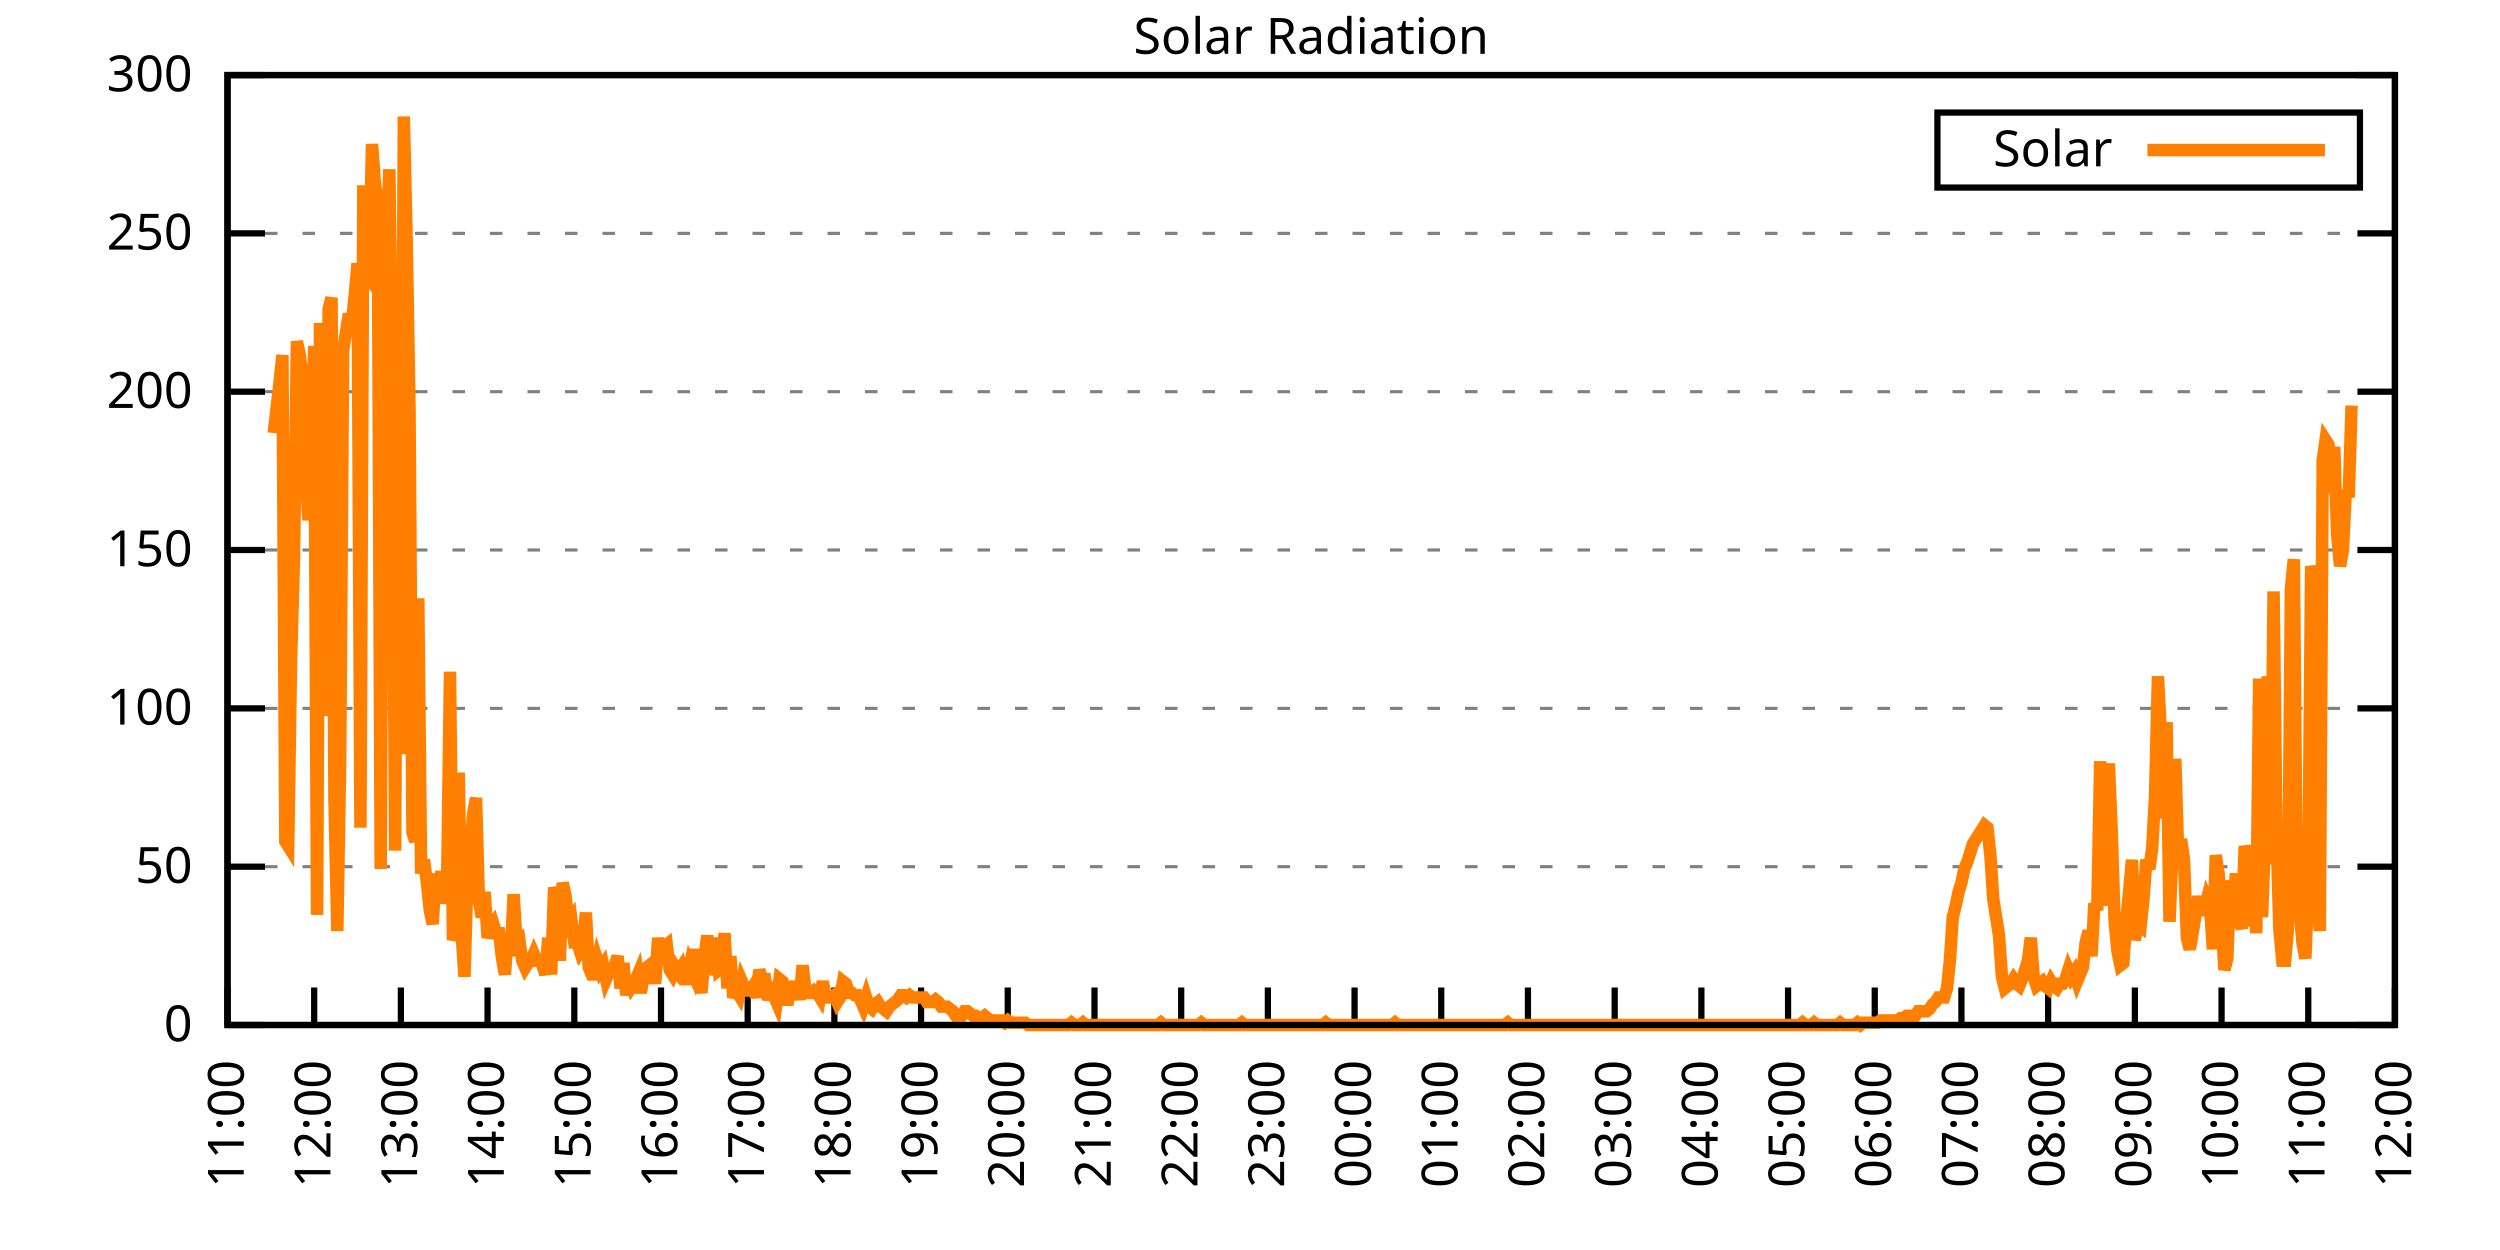
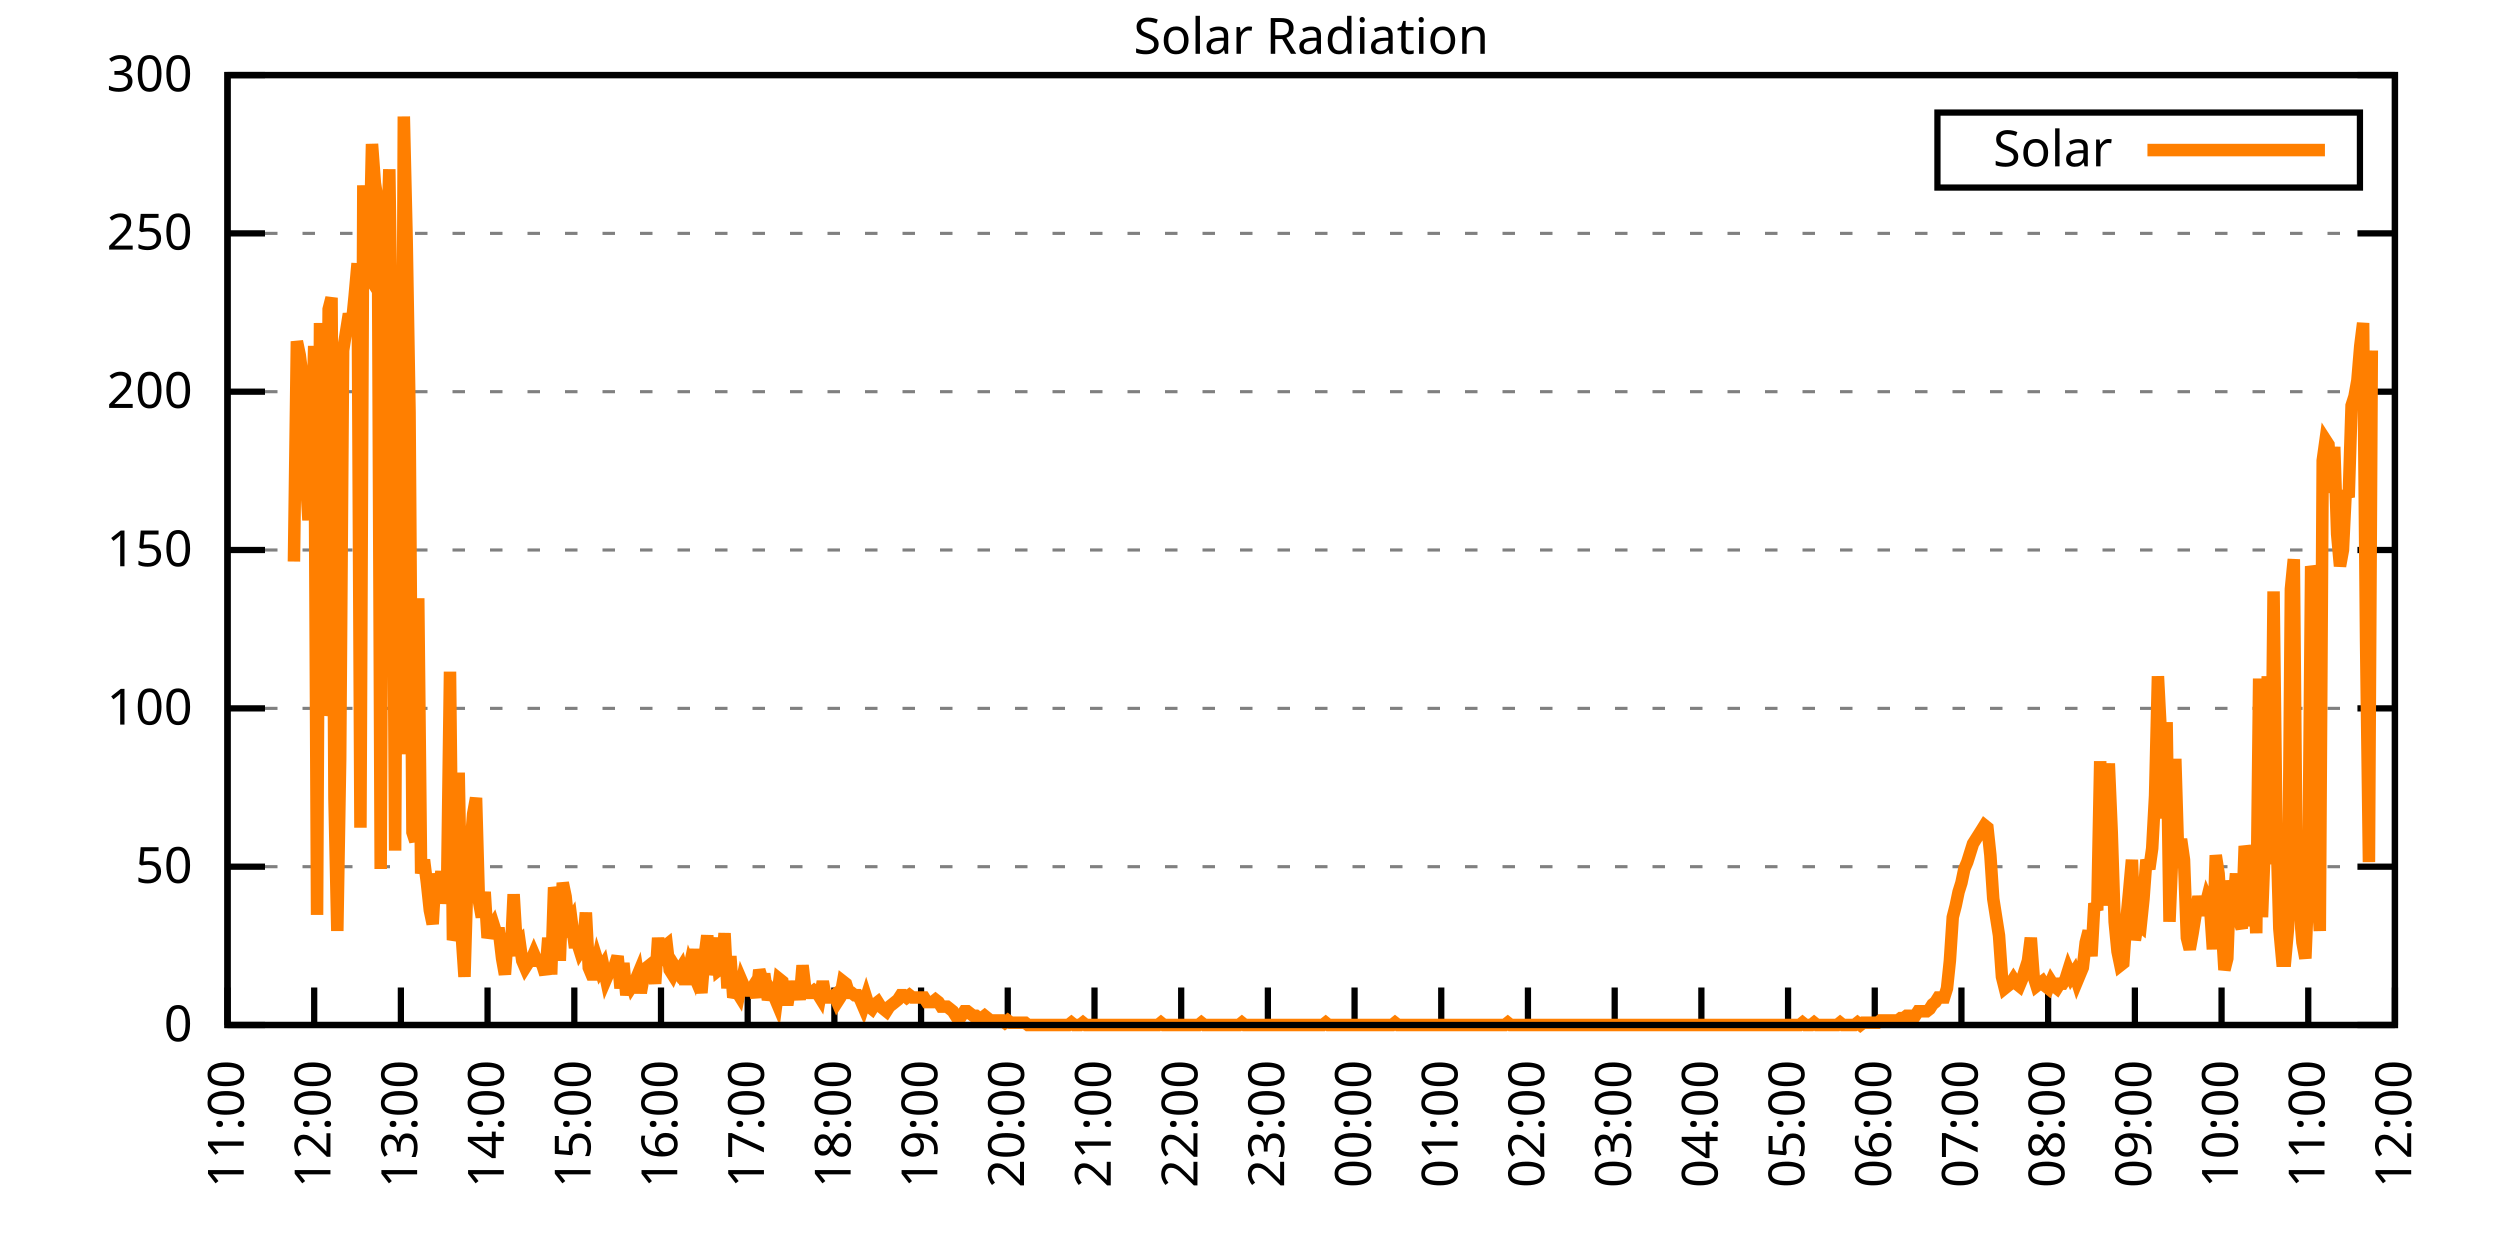
<svg xmlns="http://www.w3.org/2000/svg" xmlns:xlink="http://www.w3.org/1999/xlink" width="400" height="200" viewBox="0 0 400 200">
  <g id="gnuplot_canvas">
    <rect x="0" y="0" width="400" height="200" fill="none" />
    <defs>
      <circle id="gpDot" r="0.5" stroke-width="0.5" stroke="currentColor" />
      <path id="gpPt0" stroke-width="0.333" stroke="currentColor" d="M-1,0 h2 M0,-1 v2" />
      <path id="gpPt1" stroke-width="0.333" stroke="currentColor" d="M-1,-1 L1,1 M1,-1 L-1,1" />
      <path id="gpPt2" stroke-width="0.333" stroke="currentColor" d="M-1,0 L1,0 M0,-1 L0,1 M-1,-1 L1,1 M-1,1 L1,-1" />
      <rect id="gpPt3" stroke-width="0.333" stroke="currentColor" x="-1" y="-1" width="2" height="2" />
      <rect id="gpPt4" stroke-width="0.333" stroke="currentColor" fill="currentColor" x="-1" y="-1" width="2" height="2" />
      <circle id="gpPt5" stroke-width="0.333" stroke="currentColor" cx="0" cy="0" r="1" />
      <use xlink:href="#gpPt5" id="gpPt6" fill="currentColor" stroke="none" />
      <path id="gpPt7" stroke-width="0.333" stroke="currentColor" d="M0,-1.33 L-1.33,0.67 L1.33,0.67 z" />
      <use xlink:href="#gpPt7" id="gpPt8" fill="currentColor" stroke="none" />
      <use xlink:href="#gpPt7" id="gpPt9" stroke="currentColor" transform="rotate(180)" />
      <use xlink:href="#gpPt9" id="gpPt10" fill="currentColor" stroke="none" />
      <use xlink:href="#gpPt3" id="gpPt11" stroke="currentColor" transform="rotate(45)" />
      <use xlink:href="#gpPt11" id="gpPt12" fill="currentColor" stroke="none" />
      <path id="gpPt13" stroke-width="0.333" stroke="currentColor" d="M0,1.330 L1.265,0.411 L0.782,-1.067 L-0.782,-1.076 L-1.265,0.411 z" />
      <use xlink:href="#gpPt13" id="gpPt14" fill="currentColor" stroke="none" />
      <filter id="textbox" filterUnits="objectBoundingBox" x="0" y="0" height="1" width="1">
        <feFlood flood-color="white" flood-opacity="1" result="bgnd" />
        <feComposite in="SourceGraphic" in2="bgnd" operator="atop" />
      </filter>
      <filter id="greybox" filterUnits="objectBoundingBox" x="0" y="0" height="1" width="1">
        <feFlood flood-color="lightgrey" flood-opacity="1" result="grey" />
        <feComposite in="SourceGraphic" in2="grey" operator="atop" />
      </filter>
    </defs>
    <g fill="none" color="white" stroke="currentColor" stroke-width="1.00" stroke-linecap="butt" stroke-linejoin="miter">
</g>
    <g fill="none" color="black" stroke="currentColor" stroke-width="1.00" stroke-linecap="butt" stroke-linejoin="miter">
      <g stroke="none" shape-rendering="crispEdges">
        <polygon fill="rgb(255, 255, 255)" points="36.40,164.00 383.18,164.00 383.18,12.02 36.40,12.02 " />
      </g>
    </g>
    <g fill="none" color="black" stroke="currentColor" stroke-width="1.00" stroke-linecap="butt" stroke-linejoin="miter">
</g>
    <g fill="none" color="black" stroke="black" stroke-width="0.50" stroke-linecap="butt" stroke-linejoin="miter">
</g>
    <g fill="none" color="gray" stroke="currentColor" stroke-width="0.50" stroke-linecap="butt" stroke-linejoin="miter">
      <path stroke="gray" stroke-dasharray="2,4" class="gridline" d="M36.40,164.00 L383.19,164.00  " />
    </g>
    <g fill="none" color="gray" stroke="gray" stroke-width="1.00" stroke-linecap="butt" stroke-linejoin="miter">
</g>
    <g fill="none" color="black" stroke="currentColor" stroke-width="1.00" stroke-linecap="butt" stroke-linejoin="miter">
      <path stroke="black" d="M36.40,164.00 L42.40,164.00 M383.19,164.00 L377.19,164.00  " />
      <g transform="translate(30.80,166.60)" stroke="none" fill="black" font-family="Sans" font-size="8.00" text-anchor="end">
        <text>
          <tspan font-family="Sans"> 0</tspan>
        </text>
      </g>
    </g>
    <g fill="none" color="black" stroke="currentColor" stroke-width="1.00" stroke-linecap="butt" stroke-linejoin="miter">
</g>
    <g fill="none" color="black" stroke="black" stroke-width="0.50" stroke-linecap="butt" stroke-linejoin="miter">
</g>
    <g fill="none" color="gray" stroke="currentColor" stroke-width="0.50" stroke-linecap="butt" stroke-linejoin="miter">
      <path stroke="gray" stroke-dasharray="2,4" class="gridline" d="M36.40,138.67 L383.19,138.67  " />
    </g>
    <g fill="none" color="gray" stroke="gray" stroke-width="1.00" stroke-linecap="butt" stroke-linejoin="miter">
</g>
    <g fill="none" color="black" stroke="currentColor" stroke-width="1.00" stroke-linecap="butt" stroke-linejoin="miter">
      <path stroke="black" d="M36.40,138.67 L42.40,138.67 M383.19,138.67 L377.19,138.67  " />
      <g transform="translate(30.80,141.27)" stroke="none" fill="black" font-family="Sans" font-size="8.00" text-anchor="end">
        <text>
          <tspan font-family="Sans"> 50</tspan>
        </text>
      </g>
    </g>
    <g fill="none" color="black" stroke="currentColor" stroke-width="1.00" stroke-linecap="butt" stroke-linejoin="miter">
</g>
    <g fill="none" color="black" stroke="black" stroke-width="0.50" stroke-linecap="butt" stroke-linejoin="miter">
</g>
    <g fill="none" color="gray" stroke="currentColor" stroke-width="0.50" stroke-linecap="butt" stroke-linejoin="miter">
      <path stroke="gray" stroke-dasharray="2,4" class="gridline" d="M36.40,113.34 L383.19,113.34  " />
    </g>
    <g fill="none" color="gray" stroke="gray" stroke-width="1.00" stroke-linecap="butt" stroke-linejoin="miter">
</g>
    <g fill="none" color="black" stroke="currentColor" stroke-width="1.00" stroke-linecap="butt" stroke-linejoin="miter">
      <path stroke="black" d="M36.40,113.34 L42.40,113.34 M383.19,113.34 L377.19,113.34  " />
      <g transform="translate(30.80,115.94)" stroke="none" fill="black" font-family="Sans" font-size="8.00" text-anchor="end">
        <text>
          <tspan font-family="Sans"> 100</tspan>
        </text>
      </g>
    </g>
    <g fill="none" color="black" stroke="currentColor" stroke-width="1.00" stroke-linecap="butt" stroke-linejoin="miter">
</g>
    <g fill="none" color="black" stroke="black" stroke-width="0.50" stroke-linecap="butt" stroke-linejoin="miter">
</g>
    <g fill="none" color="gray" stroke="currentColor" stroke-width="0.50" stroke-linecap="butt" stroke-linejoin="miter">
      <path stroke="gray" stroke-dasharray="2,4" class="gridline" d="M36.40,88.00 L383.19,88.00  " />
    </g>
    <g fill="none" color="gray" stroke="gray" stroke-width="1.00" stroke-linecap="butt" stroke-linejoin="miter">
</g>
    <g fill="none" color="black" stroke="currentColor" stroke-width="1.00" stroke-linecap="butt" stroke-linejoin="miter">
      <path stroke="black" d="M36.40,88.00 L42.40,88.00 M383.19,88.00 L377.19,88.00  " />
      <g transform="translate(30.80,90.60)" stroke="none" fill="black" font-family="Sans" font-size="8.00" text-anchor="end">
        <text>
          <tspan font-family="Sans"> 150</tspan>
        </text>
      </g>
    </g>
    <g fill="none" color="black" stroke="currentColor" stroke-width="1.00" stroke-linecap="butt" stroke-linejoin="miter">
</g>
    <g fill="none" color="black" stroke="black" stroke-width="0.50" stroke-linecap="butt" stroke-linejoin="miter">
</g>
    <g fill="none" color="gray" stroke="currentColor" stroke-width="0.50" stroke-linecap="butt" stroke-linejoin="miter">
      <path stroke="gray" stroke-dasharray="2,4" class="gridline" d="M36.40,62.67 L383.19,62.67  " />
    </g>
    <g fill="none" color="gray" stroke="gray" stroke-width="1.00" stroke-linecap="butt" stroke-linejoin="miter">
</g>
    <g fill="none" color="black" stroke="currentColor" stroke-width="1.00" stroke-linecap="butt" stroke-linejoin="miter">
      <path stroke="black" d="M36.40,62.67 L42.40,62.67 M383.19,62.67 L377.19,62.67  " />
      <g transform="translate(30.80,65.27)" stroke="none" fill="black" font-family="Sans" font-size="8.00" text-anchor="end">
        <text>
          <tspan font-family="Sans"> 200</tspan>
        </text>
      </g>
    </g>
    <g fill="none" color="black" stroke="currentColor" stroke-width="1.00" stroke-linecap="butt" stroke-linejoin="miter">
</g>
    <g fill="none" color="black" stroke="black" stroke-width="0.50" stroke-linecap="butt" stroke-linejoin="miter">
</g>
    <g fill="none" color="gray" stroke="currentColor" stroke-width="0.50" stroke-linecap="butt" stroke-linejoin="miter">
      <path stroke="gray" stroke-dasharray="2,4" class="gridline" d="M36.40,37.34 L383.19,37.34  " />
    </g>
    <g fill="none" color="gray" stroke="gray" stroke-width="1.00" stroke-linecap="butt" stroke-linejoin="miter">
</g>
    <g fill="none" color="black" stroke="currentColor" stroke-width="1.00" stroke-linecap="butt" stroke-linejoin="miter">
      <path stroke="black" d="M36.40,37.34 L42.40,37.34 M383.19,37.34 L377.19,37.34  " />
      <g transform="translate(30.80,39.94)" stroke="none" fill="black" font-family="Sans" font-size="8.00" text-anchor="end">
        <text>
          <tspan font-family="Sans"> 250</tspan>
        </text>
      </g>
    </g>
    <g fill="none" color="black" stroke="currentColor" stroke-width="1.00" stroke-linecap="butt" stroke-linejoin="miter">
</g>
    <g fill="none" color="black" stroke="black" stroke-width="0.50" stroke-linecap="butt" stroke-linejoin="miter">
</g>
    <g fill="none" color="gray" stroke="currentColor" stroke-width="0.50" stroke-linecap="butt" stroke-linejoin="miter">
      <path stroke="gray" stroke-dasharray="2,4" class="gridline" d="M36.40,12.01 L383.19,12.01  " />
    </g>
    <g fill="none" color="gray" stroke="gray" stroke-width="1.00" stroke-linecap="butt" stroke-linejoin="miter">
</g>
    <g fill="none" color="black" stroke="currentColor" stroke-width="1.00" stroke-linecap="butt" stroke-linejoin="miter">
      <path stroke="black" d="M36.40,12.01 L42.40,12.01 M383.19,12.01 L377.19,12.01  " />
      <g transform="translate(30.80,14.61)" stroke="none" fill="black" font-family="Sans" font-size="8.00" text-anchor="end">
        <text>
          <tspan font-family="Sans"> 300</tspan>
        </text>
      </g>
    </g>
    <g fill="none" color="black" stroke="currentColor" stroke-width="1.00" stroke-linecap="butt" stroke-linejoin="miter">
      <path stroke="black" d="M36.40,164.00 L36.40,158.00  " />
      <g transform="translate(39.00,169.60) rotate(270.00)" stroke="none" fill="black" font-family="Sans" font-size="8.00" text-anchor="end">
        <text>
          <tspan font-family="Sans">11:00</tspan>
        </text>
      </g>
    </g>
    <g fill="none" color="black" stroke="currentColor" stroke-width="1.00" stroke-linecap="butt" stroke-linejoin="miter">
      <path stroke="black" d="M50.27,164.00 L50.27,158.00  " />
      <g transform="translate(52.87,169.60) rotate(270.00)" stroke="none" fill="black" font-family="Sans" font-size="8.00" text-anchor="end">
        <text>
          <tspan font-family="Sans">12:00</tspan>
        </text>
      </g>
    </g>
    <g fill="none" color="black" stroke="currentColor" stroke-width="1.00" stroke-linecap="butt" stroke-linejoin="miter">
      <path stroke="black" d="M64.14,164.00 L64.14,158.00  " />
      <g transform="translate(66.74,169.60) rotate(270.00)" stroke="none" fill="black" font-family="Sans" font-size="8.00" text-anchor="end">
        <text>
          <tspan font-family="Sans">13:00</tspan>
        </text>
      </g>
    </g>
    <g fill="none" color="black" stroke="currentColor" stroke-width="1.00" stroke-linecap="butt" stroke-linejoin="miter">
      <path stroke="black" d="M78.01,164.00 L78.01,158.00  " />
      <g transform="translate(80.61,169.60) rotate(270.00)" stroke="none" fill="black" font-family="Sans" font-size="8.00" text-anchor="end">
        <text>
          <tspan font-family="Sans">14:00</tspan>
        </text>
      </g>
    </g>
    <g fill="none" color="black" stroke="currentColor" stroke-width="1.00" stroke-linecap="butt" stroke-linejoin="miter">
      <path stroke="black" d="M91.89,164.00 L91.89,158.00  " />
      <g transform="translate(94.49,169.60) rotate(270.00)" stroke="none" fill="black" font-family="Sans" font-size="8.00" text-anchor="end">
        <text>
          <tspan font-family="Sans">15:00</tspan>
        </text>
      </g>
    </g>
    <g fill="none" color="black" stroke="currentColor" stroke-width="1.00" stroke-linecap="butt" stroke-linejoin="miter">
      <path stroke="black" d="M105.76,164.00 L105.76,158.00  " />
      <g transform="translate(108.36,169.60) rotate(270.00)" stroke="none" fill="black" font-family="Sans" font-size="8.00" text-anchor="end">
        <text>
          <tspan font-family="Sans">16:00</tspan>
        </text>
      </g>
    </g>
    <g fill="none" color="black" stroke="currentColor" stroke-width="1.00" stroke-linecap="butt" stroke-linejoin="miter">
      <path stroke="black" d="M119.63,164.00 L119.63,158.00  " />
      <g transform="translate(122.23,169.60) rotate(270.00)" stroke="none" fill="black" font-family="Sans" font-size="8.00" text-anchor="end">
        <text>
          <tspan font-family="Sans">17:00</tspan>
        </text>
      </g>
    </g>
    <g fill="none" color="black" stroke="currentColor" stroke-width="1.00" stroke-linecap="butt" stroke-linejoin="miter">
      <path stroke="black" d="M133.50,164.00 L133.50,158.00  " />
      <g transform="translate(136.10,169.60) rotate(270.00)" stroke="none" fill="black" font-family="Sans" font-size="8.00" text-anchor="end">
        <text>
          <tspan font-family="Sans">18:00</tspan>
        </text>
      </g>
    </g>
    <g fill="none" color="black" stroke="currentColor" stroke-width="1.00" stroke-linecap="butt" stroke-linejoin="miter">
      <path stroke="black" d="M147.37,164.00 L147.37,158.00  " />
      <g transform="translate(149.97,169.60) rotate(270.00)" stroke="none" fill="black" font-family="Sans" font-size="8.00" text-anchor="end">
        <text>
          <tspan font-family="Sans">19:00</tspan>
        </text>
      </g>
    </g>
    <g fill="none" color="black" stroke="currentColor" stroke-width="1.00" stroke-linecap="butt" stroke-linejoin="miter">
      <path stroke="black" d="M161.24,164.00 L161.24,158.00  " />
      <g transform="translate(163.84,169.60) rotate(270.00)" stroke="none" fill="black" font-family="Sans" font-size="8.00" text-anchor="end">
        <text>
          <tspan font-family="Sans">20:00</tspan>
        </text>
      </g>
    </g>
    <g fill="none" color="black" stroke="currentColor" stroke-width="1.00" stroke-linecap="butt" stroke-linejoin="miter">
      <path stroke="black" d="M175.12,164.00 L175.12,158.00  " />
      <g transform="translate(177.72,169.60) rotate(270.00)" stroke="none" fill="black" font-family="Sans" font-size="8.00" text-anchor="end">
        <text>
          <tspan font-family="Sans">21:00</tspan>
        </text>
      </g>
    </g>
    <g fill="none" color="black" stroke="currentColor" stroke-width="1.00" stroke-linecap="butt" stroke-linejoin="miter">
      <path stroke="black" d="M188.99,164.00 L188.99,158.00  " />
      <g transform="translate(191.59,169.60) rotate(270.00)" stroke="none" fill="black" font-family="Sans" font-size="8.00" text-anchor="end">
        <text>
          <tspan font-family="Sans">22:00</tspan>
        </text>
      </g>
    </g>
    <g fill="none" color="black" stroke="currentColor" stroke-width="1.00" stroke-linecap="butt" stroke-linejoin="miter">
      <path stroke="black" d="M202.86,164.00 L202.86,158.00  " />
      <g transform="translate(205.46,169.60) rotate(270.00)" stroke="none" fill="black" font-family="Sans" font-size="8.00" text-anchor="end">
        <text>
          <tspan font-family="Sans">23:00</tspan>
        </text>
      </g>
    </g>
    <g fill="none" color="black" stroke="currentColor" stroke-width="1.00" stroke-linecap="butt" stroke-linejoin="miter">
      <path stroke="black" d="M216.73,164.00 L216.73,158.00  " />
      <g transform="translate(219.33,169.60) rotate(270.00)" stroke="none" fill="black" font-family="Sans" font-size="8.00" text-anchor="end">
        <text>
          <tspan font-family="Sans">00:00</tspan>
        </text>
      </g>
    </g>
    <g fill="none" color="black" stroke="currentColor" stroke-width="1.00" stroke-linecap="butt" stroke-linejoin="miter">
      <path stroke="black" d="M230.60,164.00 L230.60,158.00  " />
      <g transform="translate(233.20,169.60) rotate(270.00)" stroke="none" fill="black" font-family="Sans" font-size="8.00" text-anchor="end">
        <text>
          <tspan font-family="Sans">01:00</tspan>
        </text>
      </g>
    </g>
    <g fill="none" color="black" stroke="currentColor" stroke-width="1.00" stroke-linecap="butt" stroke-linejoin="miter">
      <path stroke="black" d="M244.47,164.00 L244.47,158.00  " />
      <g transform="translate(247.07,169.60) rotate(270.00)" stroke="none" fill="black" font-family="Sans" font-size="8.00" text-anchor="end">
        <text>
          <tspan font-family="Sans">02:00</tspan>
        </text>
      </g>
    </g>
    <g fill="none" color="black" stroke="currentColor" stroke-width="1.00" stroke-linecap="butt" stroke-linejoin="miter">
      <path stroke="black" d="M258.35,164.00 L258.35,158.00  " />
      <g transform="translate(260.95,169.60) rotate(270.00)" stroke="none" fill="black" font-family="Sans" font-size="8.00" text-anchor="end">
        <text>
          <tspan font-family="Sans">03:00</tspan>
        </text>
      </g>
    </g>
    <g fill="none" color="black" stroke="currentColor" stroke-width="1.00" stroke-linecap="butt" stroke-linejoin="miter">
      <path stroke="black" d="M272.22,164.00 L272.22,158.00  " />
      <g transform="translate(274.82,169.60) rotate(270.00)" stroke="none" fill="black" font-family="Sans" font-size="8.00" text-anchor="end">
        <text>
          <tspan font-family="Sans">04:00</tspan>
        </text>
      </g>
    </g>
    <g fill="none" color="black" stroke="currentColor" stroke-width="1.00" stroke-linecap="butt" stroke-linejoin="miter">
      <path stroke="black" d="M286.09,164.00 L286.09,158.00  " />
      <g transform="translate(288.69,169.60) rotate(270.00)" stroke="none" fill="black" font-family="Sans" font-size="8.00" text-anchor="end">
        <text>
          <tspan font-family="Sans">05:00</tspan>
        </text>
      </g>
    </g>
    <g fill="none" color="black" stroke="currentColor" stroke-width="1.00" stroke-linecap="butt" stroke-linejoin="miter">
      <path stroke="black" d="M299.96,164.00 L299.96,158.00  " />
      <g transform="translate(302.56,169.60) rotate(270.00)" stroke="none" fill="black" font-family="Sans" font-size="8.00" text-anchor="end">
        <text>
          <tspan font-family="Sans">06:00</tspan>
        </text>
      </g>
    </g>
    <g fill="none" color="black" stroke="currentColor" stroke-width="1.00" stroke-linecap="butt" stroke-linejoin="miter">
      <path stroke="black" d="M313.83,164.00 L313.83,158.00  " />
      <g transform="translate(316.43,169.60) rotate(270.00)" stroke="none" fill="black" font-family="Sans" font-size="8.00" text-anchor="end">
        <text>
          <tspan font-family="Sans">07:00</tspan>
        </text>
      </g>
    </g>
    <g fill="none" color="black" stroke="currentColor" stroke-width="1.00" stroke-linecap="butt" stroke-linejoin="miter">
      <path stroke="black" d="M327.70,164.00 L327.70,158.00  " />
      <g transform="translate(330.30,169.60) rotate(270.00)" stroke="none" fill="black" font-family="Sans" font-size="8.00" text-anchor="end">
        <text>
          <tspan font-family="Sans">08:00</tspan>
        </text>
      </g>
    </g>
    <g fill="none" color="black" stroke="currentColor" stroke-width="1.00" stroke-linecap="butt" stroke-linejoin="miter">
      <path stroke="black" d="M341.58,164.00 L341.58,158.00  " />
      <g transform="translate(344.18,169.60) rotate(270.00)" stroke="none" fill="black" font-family="Sans" font-size="8.00" text-anchor="end">
        <text>
          <tspan font-family="Sans">09:00</tspan>
        </text>
      </g>
    </g>
    <g fill="none" color="black" stroke="currentColor" stroke-width="1.00" stroke-linecap="butt" stroke-linejoin="miter">
      <path stroke="black" d="M355.45,164.00 L355.45,158.00  " />
      <g transform="translate(358.05,169.60) rotate(270.00)" stroke="none" fill="black" font-family="Sans" font-size="8.00" text-anchor="end">
        <text>
          <tspan font-family="Sans">10:00</tspan>
        </text>
      </g>
    </g>
    <g fill="none" color="black" stroke="currentColor" stroke-width="1.00" stroke-linecap="butt" stroke-linejoin="miter">
      <path stroke="black" d="M369.32,164.00 L369.32,158.00  " />
      <g transform="translate(371.92,169.60) rotate(270.00)" stroke="none" fill="black" font-family="Sans" font-size="8.00" text-anchor="end">
        <text>
          <tspan font-family="Sans">11:00</tspan>
        </text>
      </g>
    </g>
    <g fill="none" color="black" stroke="currentColor" stroke-width="1.00" stroke-linecap="butt" stroke-linejoin="miter">
      <path stroke="black" d="M383.19,164.00 L383.19,158.00  " />
      <g transform="translate(385.79,169.60) rotate(270.00)" stroke="none" fill="black" font-family="Sans" font-size="8.00" text-anchor="end">
        <text>
          <tspan font-family="Sans">12:00</tspan>
        </text>
      </g>
    </g>
    <g fill="none" color="black" stroke="currentColor" stroke-width="1.00" stroke-linecap="butt" stroke-linejoin="miter">
</g>
    <g fill="none" color="black" stroke="currentColor" stroke-width="1.00" stroke-linecap="butt" stroke-linejoin="miter">
      <path stroke="black" d="M36.40,12.01 L36.40,164.00 L383.19,164.00 L383.19,12.01 L36.40,12.01 Z  " />
    </g>
    <g fill="none" color="black" stroke="currentColor" stroke-width="1.00" stroke-linecap="butt" stroke-linejoin="miter">
</g>
    <g fill="none" color="black" stroke="currentColor" stroke-width="1.00" stroke-linecap="butt" stroke-linejoin="miter">
      <path stroke="black" d="M309.99,30.01 L309.99,18.01 L377.59,18.01 L377.59,30.01 L309.99,30.01 Z  " />
    </g>
    <g id="Solar_Radiation_plot_1">
      <g fill="none" color="white" stroke="black" stroke-width="2.00" stroke-linecap="butt" stroke-linejoin="miter">
</g>
      <g fill="none" color="black" stroke="currentColor" stroke-width="2.00" stroke-linecap="butt" stroke-linejoin="miter">
        <g transform="translate(337.99,26.61)" stroke="none" fill="black" font-family="Sans" font-size="8.00" text-anchor="end">
          <text>
            <tspan font-family="Sans">Solar</tspan>
          </text>
        </g>
      </g>
      <g fill="none" color="black" stroke="currentColor" stroke-width="2.00" stroke-linecap="butt" stroke-linejoin="miter">
-         <path stroke="rgb(255, 127,   0)" d="M343.59,24.01 L371.99,24.01 M43.80,69.29 L44.26,65.26 L44.72,61.22 L45.19,56.81 L45.65,134.63 L46.11,135.37   L46.57,105.64 L47.03,89.85 L47.50,54.61 L47.96,56.81 L48.42,60.48 L48.88,75.17 L49.35,83.24 L49.81,72.23   L50.27,55.35 L50.73,146.38 L51.20,51.68 L51.66,114.44 L52.12,111.88 L52.58,49.47 L53.05,47.64 L53.51,127.66   L53.97,148.95 L54.43,121.42 L54.90,56.08 L55.36,53.14 L55.82,50.21 L56.28,52.04 L56.75,47.27 L57.21,42.13   L57.67,132.43 L58.13,29.65 L58.59,43.60 L59.06,44.33 L59.52,23.04 L59.98,29.28 L60.44,32.22 L60.91,139.04   L61.37,36.26 L61.83,42.13 L62.29,27.08 L62.76,61.59 L63.22,136.10 L63.68,48.74 L64.14,120.69 L64.61,18.64   L65.07,38.46 L65.53,65.99 L65.99,133.17 L66.46,134.63 L66.92,95.72 L67.38,139.77 L67.84,137.57 L68.30,141.24   L68.77,145.65 L69.23,147.85 L69.69,139.77 L70.15,143.44 L70.62,139.41 L71.08,144.55 L71.54,141.24 L72.00,107.47   L72.47,150.42 L72.93,148.95 L73.39,123.62 L73.85,149.32 L74.32,156.29 L74.78,140.51 L75.24,136.10 L75.70,130.23   L76.17,127.66 L76.63,144.18 L77.09,146.75 L77.55,142.71 L78.01,150.05 L78.48,148.58 L78.94,147.85 L79.40,149.32   L79.86,149.32 L80.33,153.35 L80.79,155.92 L81.25,149.32 L81.71,152.99 L82.18,143.08 L82.64,150.79 L83.10,150.42   L83.56,153.72 L84.03,154.82 L84.49,154.09 L84.95,153.72 L85.41,152.62 L85.88,153.72 L86.34,153.72 L86.80,154.46   L87.26,155.92 L87.72,150.05 L88.19,155.92 L88.65,141.98 L89.11,143.81 L89.57,153.72 L90.04,141.24 L90.50,143.44   L90.96,147.85 L91.42,147.11 L91.89,150.79 L92.35,150.79 L92.81,152.25 L93.27,151.52 L93.74,146.01 L94.20,154.82   L94.66,155.92 L95.12,155.92 L95.59,153.72 L96.05,155.19 L96.51,154.46 L96.97,156.66 L97.44,155.56 L97.90,155.19   L98.36,154.46 L98.82,152.99 L99.28,158.13 L99.75,154.09 L100.21,159.23 L100.67,156.29 L101.13,157.76 L101.60,157.03   L102.06,155.92 L102.52,158.86 L102.98,156.29 L103.45,154.82 L103.91,154.46 L104.37,154.09 L104.83,157.39 L105.30,150.05   L105.76,154.46 L106.22,151.52 L106.68,151.15 L107.15,155.19 L107.61,155.92 L108.07,154.82 L108.53,155.56 L108.99,154.82   L109.46,156.66 L109.92,156.66 L110.38,154.46 L110.84,155.56 L111.31,151.89 L111.77,156.29 L112.23,158.86 L112.69,153.35   L113.16,149.68 L113.62,155.92 L114.08,154.09 L114.54,150.05 L115.01,155.19 L115.47,154.82 L115.93,149.32 L116.39,158.13   L116.86,152.99 L117.32,159.60 L117.78,158.49 L118.24,159.23 L118.70,157.03 L119.17,158.13 L119.63,158.49 L120.09,158.49   L120.55,157.76 L121.02,159.60 L121.48,155.19 L121.94,156.66 L122.40,156.66 L122.87,159.96 L123.33,158.49 L123.79,159.23   L124.25,160.33 L124.72,156.66 L125.18,157.03 L125.64,159.96 L126.10,159.96 L126.57,157.03 L127.03,159.60 L127.49,157.03   L127.95,159.96 L128.41,154.46 L128.88,158.49 L129.34,158.86 L129.80,158.86 L130.26,158.49 L130.73,158.86 L131.19,159.60   L131.65,157.03 L132.11,159.60 L132.58,159.60 L133.04,159.60 L133.50,159.23 L133.96,160.33 L134.43,159.60 L134.89,157.03   L135.35,157.39 L135.81,158.86 L136.28,158.86 L136.74,159.23 L137.20,159.23 L137.66,159.96 L138.13,161.06 L138.59,159.60   L139.05,161.06 L139.51,161.43 L139.97,160.70 L140.44,160.33 L140.90,161.06 L141.36,161.43 L141.82,161.80 L142.29,161.06   L142.75,160.70 L143.21,160.33 L143.67,159.96 L144.14,159.23 L144.60,159.23 L145.06,159.60 L145.52,159.23 L145.99,159.60   L146.45,159.60 L146.91,159.60 L147.37,159.60 L147.84,159.60 L148.30,160.33 L148.76,160.33 L149.22,160.33 L149.68,159.96   L150.15,160.33 L150.61,161.06 L151.07,161.06 L151.53,161.06 L152.00,161.43 L152.46,161.80 L152.92,162.53 L153.38,162.53   L153.85,162.53 L154.31,161.80 L154.77,161.80 L155.23,162.16 L155.70,162.53 L156.16,162.53 L156.62,162.90 L157.08,162.90   L157.55,162.53 L158.01,162.90 L158.47,163.27 L158.93,163.27 L159.39,163.27 L159.86,163.27 L160.32,163.27 L160.78,163.63   L161.24,163.27 L161.71,163.63 L162.17,163.63 L162.63,163.63 L163.09,163.63 L163.56,163.63 L164.02,163.63 L164.48,164.00   L164.94,164.00 L165.41,164.00 L165.87,164.00 L166.33,164.00 L166.79,164.00 L167.26,164.00 L167.72,164.00 L168.18,164.00   L168.64,164.00 L169.10,164.00 L169.57,164.00 L170.03,164.00 L170.49,164.00 L170.95,164.00 L171.42,163.63 L171.88,164.00   L172.34,164.00 L172.80,164.00 L173.27,163.63 L173.73,164.00 L174.19,164.00 L174.65,164.00 L175.12,164.00 L175.58,164.00   L176.04,164.00 L176.50,164.00 L176.97,164.00 L177.43,164.00 L177.89,164.00 L178.35,164.00 L178.82,164.00 L179.28,164.00   L179.74,164.00 L180.20,164.00 L180.66,164.00 L181.13,164.00 L181.59,164.00 L182.05,164.00 L182.51,164.00 L182.98,164.00   L183.44,164.00 L183.90,164.00 L184.36,164.00 L184.83,164.00 L185.29,164.00 L185.75,163.63 L186.21,164.00 L186.68,164.00   L187.14,164.00 L187.60,164.00 L188.06,164.00 L188.53,164.00 L188.99,164.00 L189.45,164.00 L189.91,164.00 L190.37,164.00   L190.84,164.00 L191.30,164.00 L191.76,164.00 L192.22,163.63 L192.69,164.00 L193.15,164.00 L193.61,164.00 L194.07,164.00   L194.54,164.00 L195.00,164.00 L195.46,164.00 L195.92,164.00 L196.39,164.00 L196.85,164.00 L197.31,164.00 L197.77,164.00   L198.24,164.00 L198.70,163.63 L199.16,164.00 L199.62,164.00 L200.08,164.00 L200.55,164.00 L201.01,164.00 L201.47,164.00   L201.93,164.00 L202.40,164.00 L202.86,164.00 L203.32,164.00 L203.78,164.00 L204.25,164.00 L204.71,164.00 L205.17,164.00   L205.63,164.00 L206.10,164.00 L206.56,164.00 L207.02,164.00 L207.48,164.00 L207.95,164.00 L208.41,164.00 L208.87,164.00   L209.33,164.00 L209.80,164.00 L210.26,164.00 L210.72,164.00 L211.18,164.00 L211.64,164.00 L212.11,163.63 L212.57,164.00   L213.03,164.00 L213.49,164.00 L213.96,164.00 L214.42,164.00 L214.88,164.00 L215.34,164.00 L215.81,164.00 L216.27,164.00   L216.73,164.00 L217.19,164.00 L217.66,164.00 L218.12,164.00 L218.58,164.00 L219.04,164.00 L219.51,164.00 L219.97,164.00   L220.43,164.00 L220.89,164.00 L221.35,164.00 L221.82,164.00 L222.28,164.00 L222.74,164.00 L223.20,163.63 L223.67,164.00   L224.13,164.00 L224.59,164.00 L225.05,164.00 L225.52,164.00 L225.98,164.00 L226.44,164.00 L226.90,164.00 L227.37,164.00   L227.83,164.00 L228.29,164.00 L228.75,164.00 L229.22,164.00 L229.68,164.00 L230.14,164.00 L230.60,164.00 L231.06,164.00   L231.53,164.00 L231.99,164.00 L232.45,164.00 L232.91,164.00 L233.38,164.00 L233.84,164.00 L234.30,164.00 L234.76,164.00   L235.23,164.00 L235.69,164.00 L236.15,164.00 L236.61,164.00 L237.08,164.00 L237.54,164.00 L238.00,164.00 L238.46,164.00   L238.93,164.00 L239.39,164.00 L239.85,164.00 L240.31,164.00 L240.77,164.00 L241.24,163.63 L241.70,164.00 L242.16,164.00   L242.62,164.00 L243.09,164.00 L243.55,164.00 L244.01,164.00 L244.47,164.00 L244.94,164.00 L245.40,164.00 L245.86,164.00   L246.32,164.00 L246.79,164.00 L247.25,164.00 L247.71,164.00 L248.17,164.00 L248.64,164.00 L249.10,164.00 L249.56,164.00   L250.02,164.00 L250.49,164.00 L250.95,164.00 L251.41,164.00 L251.87,164.00 L252.33,164.00 L252.80,164.00 L253.26,164.00   L253.72,164.00 L254.18,164.00 L254.65,164.00 L255.11,164.00 L255.57,164.00 L256.03,164.00 L256.50,164.00 L256.96,164.00   L257.42,164.00 L257.88,164.00 L258.35,164.00 L258.81,164.00 L259.27,164.00 L259.73,164.00 L260.20,164.00 L260.66,164.00   L261.12,164.00 L261.58,164.00 L262.04,164.00 L262.51,164.00 L262.97,164.00 L263.43,164.00 L263.89,164.00 L264.36,164.00   L264.82,164.00 L265.28,164.00 L265.74,164.00 L266.21,164.00 L266.67,164.00 L267.13,164.00 L267.59,164.00 L268.06,164.00   L268.52,164.00 L268.98,164.00 L269.44,164.00 L269.91,164.00 L270.37,164.00 L270.83,164.00 L271.29,164.00 L271.75,164.00   L272.22,164.00 L272.68,164.00 L273.14,164.00 L273.60,164.00 L274.07,164.00 L274.53,164.00 L274.99,164.00 L275.45,164.00   L275.92,164.00 L276.38,164.00 L276.84,164.00 L277.30,164.00 L277.77,164.00 L278.23,164.00 L278.69,164.00 L279.15,164.00   L279.62,164.00 L280.08,164.00 L280.54,164.00 L281.00,164.00 L281.46,164.00 L281.93,164.00 L282.39,164.00 L282.85,164.00   L283.31,164.00 L283.78,164.00 L284.24,164.00 L284.70,164.00 L285.16,164.00 L285.63,164.00 L286.09,164.00 L286.55,164.00   L287.01,164.00 L287.48,164.00 L287.94,164.00 L288.40,163.63 L288.86,164.00 L289.33,164.00 L289.79,164.00 L290.25,163.63   L290.71,164.00 L291.18,164.00 L291.64,164.00 L292.10,164.00 L292.56,164.00 L293.02,164.00 L293.49,164.00 L293.95,164.00   L294.41,163.63 L294.87,164.00 L295.34,164.00 L295.80,164.00 L296.26,164.00 L296.72,164.00 L297.19,163.63 L297.65,164.00   L298.11,163.63 L298.57,163.63 L299.04,163.63 L299.50,163.63 L299.96,163.63 L300.42,163.63 L300.89,163.27 L301.35,163.27   L301.81,163.27 L302.27,163.27 L302.73,163.27 L303.20,163.27 L303.66,163.27 L304.12,162.90 L304.58,162.90 L305.05,162.53   L305.51,162.53 L305.97,162.53 L306.43,162.53 L306.90,161.80 L307.36,161.80 L307.82,161.80 L308.28,161.80 L308.75,161.43   L309.21,160.70 L309.67,160.33 L310.13,159.60 L310.60,159.60 L311.06,159.60 L311.52,158.13 L311.98,153.72 L312.44,146.75   L312.91,144.91 L313.37,142.71 L313.83,141.24 L314.29,139.04 L314.76,137.94 L315.22,136.47 L315.68,135.00 L316.14,134.27   L316.61,133.53 L317.07,132.80 L317.53,132.06 L317.99,132.43 L318.46,136.84 L318.92,143.81 L319.38,146.75 L319.84,149.68   L320.31,156.29 L320.77,158.13 L321.23,157.76 L321.69,157.39 L322.15,156.66 L322.62,157.39 L323.08,157.76 L323.54,156.66   L324.00,155.19 L324.47,153.72 L324.93,150.05 L325.39,156.29 L325.85,157.76 L326.32,157.39 L326.78,157.03 L327.24,157.76   L327.70,158.13 L328.17,157.03 L328.63,157.76 L329.09,158.13 L329.55,157.39 L330.02,157.39 L330.48,156.66 L330.94,155.19   L331.40,156.29 L331.87,155.56 L332.33,157.03 L332.79,155.92 L333.25,154.82 L333.71,150.79 L334.18,148.95 L334.64,152.99   L335.10,144.55 L335.56,145.65 L336.03,121.79 L336.49,144.91 L336.95,132.43 L337.41,122.15 L337.88,133.17 L338.34,147.48   L338.80,152.25 L339.26,154.46 L339.73,154.09 L340.19,147.48 L340.65,142.71 L341.11,137.57 L341.58,150.42 L342.04,147.85   L342.50,148.22 L342.96,143.81 L343.42,137.57 L343.89,139.04 L344.35,135.74 L344.81,127.29 L345.27,108.20 L345.74,117.38   L346.20,130.96 L346.66,115.55 L347.12,147.48 L347.59,136.10 L348.05,121.42 L348.51,136.84 L348.97,134.27 L349.44,137.57   L349.90,150.05 L350.36,151.89 L350.82,149.32 L351.29,146.38 L351.75,143.44 L352.21,145.65 L352.67,145.65 L353.13,143.81   L353.60,144.91 L354.06,151.89 L354.52,136.84 L354.98,139.77 L355.45,147.48 L355.91,155.19 L356.37,153.35 L356.83,140.87   L357.30,144.91 L357.76,139.77 L358.22,147.11 L358.68,148.58 L359.15,135.37 L359.61,137.20 L360.07,148.22 L360.53,136.10   L361.00,149.32 L361.46,108.57 L361.92,146.75 L362.38,134.63 L362.84,108.20 L363.31,138.30 L363.77,94.62 L364.23,132.43   L364.69,148.58 L365.16,153.72 L365.62,153.72 L366.08,148.58 L366.54,94.26 L367.01,89.48 L367.47,140.51 L367.93,145.28   L368.39,150.79 L368.86,153.35 L369.32,141.98 L369.78,90.59 L370.24,92.42 L370.71,140.14 L371.17,148.95 L371.63,73.70   L372.09,70.40 L372.56,71.13 L373.02,78.84 L373.48,71.50 L373.94,85.45 L374.40,90.59 L374.87,88.02 L375.33,78.47   L375.79,79.57 L376.25,64.89  " />
+         <path stroke="rgb(255, 127,   0)" d="M343.59,24.01 L371.99,24.01 M47.03,89.85 L47.50,54.61 L47.96,56.81 L48.42,60.48 L48.88,75.17 L49.35,83.24   L49.81,72.23 L50.27,55.35 L50.73,146.38 L51.20,51.68 L51.66,114.44 L52.12,111.88 L52.58,49.47 L53.05,47.64   L53.51,127.66 L53.97,148.95 L54.43,121.42 L54.90,56.08 L55.36,53.14 L55.82,50.21 L56.28,52.04 L56.75,47.27   L57.21,42.13 L57.67,132.43 L58.13,29.65 L58.59,43.60 L59.06,44.33 L59.52,23.04 L59.98,29.28 L60.44,32.22   L60.91,139.04 L61.37,36.26 L61.83,42.13 L62.29,27.08 L62.76,61.59 L63.22,136.10 L63.68,48.74 L64.14,120.69   L64.61,18.64 L65.07,38.46 L65.53,65.99 L65.99,133.17 L66.46,134.63 L66.92,95.72 L67.38,139.77 L67.84,137.57   L68.30,141.24 L68.77,145.65 L69.23,147.85 L69.69,139.77 L70.15,143.44 L70.62,139.41 L71.08,144.55 L71.54,141.24   L72.00,107.47 L72.47,150.42 L72.93,148.95 L73.39,123.62 L73.85,149.32 L74.32,156.29 L74.78,140.51 L75.24,136.10   L75.70,130.23 L76.17,127.66 L76.63,144.18 L77.09,146.75 L77.55,142.71 L78.01,150.05 L78.48,148.58 L78.94,147.85   L79.40,149.32 L79.86,149.32 L80.33,153.35 L80.79,155.92 L81.25,149.32 L81.71,152.99 L82.18,143.08 L82.64,150.79   L83.10,150.42 L83.56,153.72 L84.03,154.82 L84.49,154.09 L84.95,153.72 L85.41,152.62 L85.88,153.72 L86.34,153.72   L86.80,154.46 L87.26,155.92 L87.72,150.05 L88.19,155.92 L88.65,141.98 L89.11,143.81 L89.57,153.72 L90.04,141.24   L90.50,143.44 L90.96,147.85 L91.42,147.11 L91.89,150.79 L92.35,150.79 L92.81,152.25 L93.27,151.52 L93.74,146.01   L94.20,154.82 L94.66,155.92 L95.12,155.92 L95.59,153.72 L96.05,155.19 L96.51,154.46 L96.97,156.66 L97.44,155.56   L97.90,155.19 L98.36,154.46 L98.82,152.99 L99.28,158.13 L99.75,154.09 L100.21,159.23 L100.67,156.29 L101.13,157.76   L101.60,157.03 L102.06,155.92 L102.52,158.86 L102.98,156.29 L103.45,154.82 L103.91,154.46 L104.37,154.09 L104.83,157.39   L105.30,150.05 L105.76,154.46 L106.22,151.52 L106.68,151.15 L107.15,155.19 L107.61,155.92 L108.07,154.82 L108.53,155.56   L108.99,154.82 L109.46,156.66 L109.92,156.66 L110.38,154.46 L110.84,155.56 L111.31,151.89 L111.77,156.29 L112.23,158.86   L112.69,153.35 L113.16,149.68 L113.62,155.92 L114.08,154.09 L114.54,150.05 L115.01,155.19 L115.47,154.82 L115.93,149.32   L116.39,158.13 L116.86,152.99 L117.32,159.60 L117.78,158.49 L118.24,159.23 L118.70,157.03 L119.17,158.13 L119.63,158.49   L120.09,158.49 L120.55,157.76 L121.02,159.60 L121.48,155.19 L121.94,156.66 L122.40,156.66 L122.87,159.96 L123.33,158.49   L123.79,159.23 L124.25,160.33 L124.72,156.66 L125.18,157.03 L125.64,159.96 L126.10,159.96 L126.57,157.03 L127.03,159.60   L127.49,157.03 L127.95,159.96 L128.41,154.46 L128.88,158.49 L129.34,158.86 L129.80,158.86 L130.26,158.49 L130.73,158.86   L131.19,159.60 L131.65,157.03 L132.11,159.60 L132.58,159.60 L133.04,159.60 L133.50,159.23 L133.96,160.33 L134.43,159.60   L134.89,157.03 L135.35,157.39 L135.81,158.86 L136.28,158.86 L136.74,159.23 L137.20,159.23 L137.66,159.96 L138.13,161.06   L138.59,159.60 L139.05,161.06 L139.51,161.43 L139.97,160.70 L140.44,160.33 L140.90,161.06 L141.36,161.43 L141.82,161.80   L142.29,161.06 L142.75,160.70 L143.21,160.33 L143.67,159.96 L144.14,159.23 L144.60,159.23 L145.06,159.60 L145.52,159.23   L145.99,159.60 L146.45,159.60 L146.91,159.60 L147.37,159.60 L147.84,159.60 L148.30,160.33 L148.76,160.33 L149.22,160.33   L149.68,159.96 L150.15,160.33 L150.61,161.06 L151.07,161.06 L151.53,161.06 L152.00,161.43 L152.46,161.80 L152.92,162.53   L153.38,162.53 L153.85,162.53 L154.31,161.80 L154.77,161.80 L155.23,162.16 L155.70,162.53 L156.16,162.53 L156.62,162.90   L157.08,162.90 L157.55,162.53 L158.01,162.90 L158.47,163.27 L158.93,163.27 L159.39,163.27 L159.86,163.27 L160.32,163.27   L160.78,163.63 L161.24,163.27 L161.71,163.63 L162.17,163.63 L162.63,163.63 L163.09,163.63 L163.56,163.63 L164.02,163.63   L164.48,164.00 L164.94,164.00 L165.41,164.00 L165.87,164.00 L166.33,164.00 L166.79,164.00 L167.26,164.00 L167.72,164.00   L168.18,164.00 L168.64,164.00 L169.10,164.00 L169.57,164.00 L170.03,164.00 L170.49,164.00 L170.95,164.00 L171.42,163.63   L171.88,164.00 L172.34,164.00 L172.80,164.00 L173.27,163.63 L173.73,164.00 L174.19,164.00 L174.65,164.00 L175.12,164.00   L175.58,164.00 L176.04,164.00 L176.50,164.00 L176.97,164.00 L177.43,164.00 L177.89,164.00 L178.35,164.00 L178.82,164.00   L179.28,164.00 L179.74,164.00 L180.20,164.00 L180.66,164.00 L181.13,164.00 L181.59,164.00 L182.05,164.00 L182.51,164.00   L182.98,164.00 L183.44,164.00 L183.90,164.00 L184.36,164.00 L184.83,164.00 L185.29,164.00 L185.75,163.63 L186.21,164.00   L186.68,164.00 L187.14,164.00 L187.60,164.00 L188.06,164.00 L188.53,164.00 L188.99,164.00 L189.45,164.00 L189.91,164.00   L190.37,164.00 L190.84,164.00 L191.30,164.00 L191.76,164.00 L192.22,163.63 L192.69,164.00 L193.15,164.00 L193.61,164.00   L194.07,164.00 L194.54,164.00 L195.00,164.00 L195.46,164.00 L195.92,164.00 L196.39,164.00 L196.85,164.00 L197.31,164.00   L197.77,164.00 L198.24,164.00 L198.70,163.63 L199.16,164.00 L199.62,164.00 L200.08,164.00 L200.55,164.00 L201.01,164.00   L201.47,164.00 L201.93,164.00 L202.40,164.00 L202.86,164.00 L203.32,164.00 L203.78,164.00 L204.25,164.00 L204.71,164.00   L205.17,164.00 L205.63,164.00 L206.10,164.00 L206.56,164.00 L207.02,164.00 L207.48,164.00 L207.95,164.00 L208.41,164.00   L208.87,164.00 L209.33,164.00 L209.80,164.00 L210.26,164.00 L210.72,164.00 L211.18,164.00 L211.64,164.00 L212.11,163.63   L212.57,164.00 L213.03,164.00 L213.49,164.00 L213.96,164.00 L214.42,164.00 L214.88,164.00 L215.34,164.00 L215.81,164.00   L216.27,164.00 L216.73,164.00 L217.19,164.00 L217.66,164.00 L218.12,164.00 L218.58,164.00 L219.04,164.00 L219.51,164.00   L219.97,164.00 L220.43,164.00 L220.89,164.00 L221.35,164.00 L221.82,164.00 L222.28,164.00 L222.74,164.00 L223.20,163.63   L223.67,164.00 L224.13,164.00 L224.59,164.00 L225.05,164.00 L225.52,164.00 L225.98,164.00 L226.44,164.00 L226.90,164.00   L227.37,164.00 L227.83,164.00 L228.29,164.00 L228.75,164.00 L229.22,164.00 L229.68,164.00 L230.14,164.00 L230.60,164.00   L231.06,164.00 L231.53,164.00 L231.99,164.00 L232.45,164.00 L232.91,164.00 L233.38,164.00 L233.84,164.00 L234.30,164.00   L234.76,164.00 L235.23,164.00 L235.69,164.00 L236.15,164.00 L236.61,164.00 L237.08,164.00 L237.54,164.00 L238.00,164.00   L238.46,164.00 L238.93,164.00 L239.39,164.00 L239.85,164.00 L240.31,164.00 L240.77,164.00 L241.24,163.63 L241.70,164.00   L242.16,164.00 L242.62,164.00 L243.09,164.00 L243.55,164.00 L244.01,164.00 L244.47,164.00 L244.94,164.00 L245.40,164.00   L245.86,164.00 L246.32,164.00 L246.79,164.00 L247.25,164.00 L247.71,164.00 L248.17,164.00 L248.64,164.00 L249.10,164.00   L249.56,164.00 L250.02,164.00 L250.49,164.00 L250.95,164.00 L251.41,164.00 L251.87,164.00 L252.33,164.00 L252.80,164.00   L253.26,164.00 L253.72,164.00 L254.18,164.00 L254.65,164.00 L255.11,164.00 L255.57,164.00 L256.03,164.00 L256.50,164.00   L256.96,164.00 L257.42,164.00 L257.88,164.00 L258.35,164.00 L258.81,164.00 L259.27,164.00 L259.73,164.00 L260.20,164.00   L260.66,164.00 L261.12,164.00 L261.58,164.00 L262.04,164.00 L262.51,164.00 L262.97,164.00 L263.43,164.00 L263.89,164.00   L264.36,164.00 L264.82,164.00 L265.28,164.00 L265.74,164.00 L266.21,164.00 L266.67,164.00 L267.13,164.00 L267.59,164.00   L268.06,164.00 L268.52,164.00 L268.98,164.00 L269.44,164.00 L269.91,164.00 L270.37,164.00 L270.83,164.00 L271.29,164.00   L271.75,164.00 L272.22,164.00 L272.68,164.00 L273.14,164.00 L273.60,164.00 L274.07,164.00 L274.53,164.00 L274.99,164.00   L275.45,164.00 L275.92,164.00 L276.38,164.00 L276.84,164.00 L277.30,164.00 L277.77,164.00 L278.23,164.00 L278.69,164.00   L279.15,164.00 L279.62,164.00 L280.08,164.00 L280.54,164.00 L281.00,164.00 L281.46,164.00 L281.93,164.00 L282.39,164.00   L282.85,164.00 L283.31,164.00 L283.78,164.00 L284.24,164.00 L284.70,164.00 L285.16,164.00 L285.63,164.00 L286.09,164.00   L286.55,164.00 L287.01,164.00 L287.48,164.00 L287.94,164.00 L288.40,163.63 L288.86,164.00 L289.33,164.00 L289.79,164.00   L290.25,163.63 L290.71,164.00 L291.18,164.00 L291.64,164.00 L292.10,164.00 L292.56,164.00 L293.02,164.00 L293.49,164.00   L293.95,164.00 L294.41,163.63 L294.87,164.00 L295.34,164.00 L295.80,164.00 L296.26,164.00 L296.72,164.00 L297.19,163.63   L297.65,164.00 L298.11,163.63 L298.57,163.63 L299.04,163.63 L299.50,163.63 L299.96,163.63 L300.42,163.63 L300.89,163.27   L301.35,163.27 L301.81,163.27 L302.27,163.27 L302.73,163.27 L303.20,163.27 L303.66,163.27 L304.12,162.90 L304.58,162.90   L305.05,162.53 L305.51,162.53 L305.97,162.53 L306.43,162.53 L306.90,161.80 L307.36,161.80 L307.82,161.80 L308.28,161.80   L308.75,161.43 L309.21,160.70 L309.67,160.33 L310.13,159.60 L310.60,159.60 L311.06,159.60 L311.52,158.13 L311.98,153.72   L312.44,146.75 L312.91,144.91 L313.37,142.71 L313.83,141.24 L314.29,139.04 L314.76,137.94 L315.22,136.47 L315.68,135.00   L316.14,134.27 L316.61,133.53 L317.07,132.80 L317.53,132.06 L317.99,132.43 L318.46,136.84 L318.92,143.81 L319.38,146.75   L319.84,149.68 L320.31,156.29 L320.77,158.13 L321.23,157.76 L321.69,157.39 L322.15,156.66 L322.62,157.39 L323.08,157.76   L323.54,156.66 L324.00,155.19 L324.47,153.72 L324.93,150.05 L325.39,156.29 L325.85,157.76 L326.32,157.39 L326.78,157.03   L327.24,157.76 L327.70,158.13 L328.17,157.03 L328.63,157.76 L329.09,158.13 L329.55,157.39 L330.02,157.39 L330.48,156.66   L330.94,155.19 L331.40,156.29 L331.87,155.56 L332.33,157.03 L332.79,155.92 L333.25,154.82 L333.71,150.79 L334.18,148.95   L334.64,152.99 L335.10,144.55 L335.56,145.65 L336.03,121.79 L336.49,144.91 L336.95,132.43 L337.41,122.15 L337.88,133.17   L338.34,147.48 L338.80,152.25 L339.26,154.46 L339.73,154.09 L340.19,147.48 L340.65,142.71 L341.11,137.57 L341.58,150.42   L342.04,147.85 L342.50,148.22 L342.96,143.81 L343.42,137.57 L343.89,139.04 L344.35,135.74 L344.81,127.29 L345.27,108.20   L345.74,117.38 L346.20,130.96 L346.66,115.55 L347.12,147.48 L347.59,136.10 L348.05,121.42 L348.51,136.84 L348.97,134.27   L349.44,137.57 L349.90,150.05 L350.36,151.89 L350.82,149.32 L351.29,146.38 L351.75,143.44 L352.21,145.65 L352.67,145.65   L353.13,143.81 L353.60,144.91 L354.06,151.89 L354.52,136.84 L354.98,139.77 L355.45,147.48 L355.91,155.19 L356.37,153.35   L356.83,140.87 L357.30,144.91 L357.76,139.77 L358.22,147.11 L358.68,148.58 L359.15,135.37 L359.61,137.20 L360.07,148.22   L360.53,136.10 L361.00,149.32 L361.46,108.57 L361.92,146.75 L362.38,134.63 L362.84,108.20 L363.31,138.30 L363.77,94.62   L364.23,132.43 L364.69,148.58 L365.16,153.72 L365.62,153.72 L366.08,148.58 L366.54,94.26 L367.01,89.48 L367.47,140.51   L367.93,145.28 L368.39,150.79 L368.86,153.35 L369.32,141.98 L369.78,90.59 L370.24,92.42 L370.71,140.14 L371.17,148.95   L371.63,73.70 L372.09,70.40 L372.56,71.13 L373.02,78.84 L373.48,71.50 L373.94,85.45 L374.40,90.59 L374.87,88.02   L375.33,78.47 L375.79,79.57 L376.25,64.89 L376.72,63.42 L377.18,60.85 L377.64,55.35 L378.10,51.68 L378.57,102.70   L379.03,137.94 L379.49,56.08  " />
      </g>
    </g>
    <g fill="none" color="black" stroke="currentColor" stroke-width="2.00" stroke-linecap="butt" stroke-linejoin="miter">
</g>
    <g fill="none" color="black" stroke="black" stroke-width="1.00" stroke-linecap="butt" stroke-linejoin="miter">
</g>
    <g fill="none" color="black" stroke="currentColor" stroke-width="1.00" stroke-linecap="butt" stroke-linejoin="miter">
      <path stroke="black" d="M36.40,12.01 L36.40,164.00 L383.19,164.00 L383.19,12.01 L36.40,12.01 Z  " />
      <g transform="translate(6.80,88.01) rotate(270.00)" stroke="none" fill="black" font-family="Sans" font-size="8.00" text-anchor="middle">
        <text />
      </g>
    </g>
    <g fill="none" color="black" stroke="currentColor" stroke-width="1.00" stroke-linecap="butt" stroke-linejoin="miter">
</g>
    <g fill="none" color="black" stroke="currentColor" stroke-width="1.00" stroke-linecap="butt" stroke-linejoin="miter">
      <g transform="translate(209.79,8.61)" stroke="none" fill="black" font-family="Sans" font-size="8.00" text-anchor="middle">
        <text>
          <tspan font-family="Sans">Solar Radiation</tspan>
        </text>
      </g>
    </g>
    <g fill="none" color="black" stroke="currentColor" stroke-width="1.00" stroke-linecap="butt" stroke-linejoin="miter">
</g>
  </g>
</svg>
